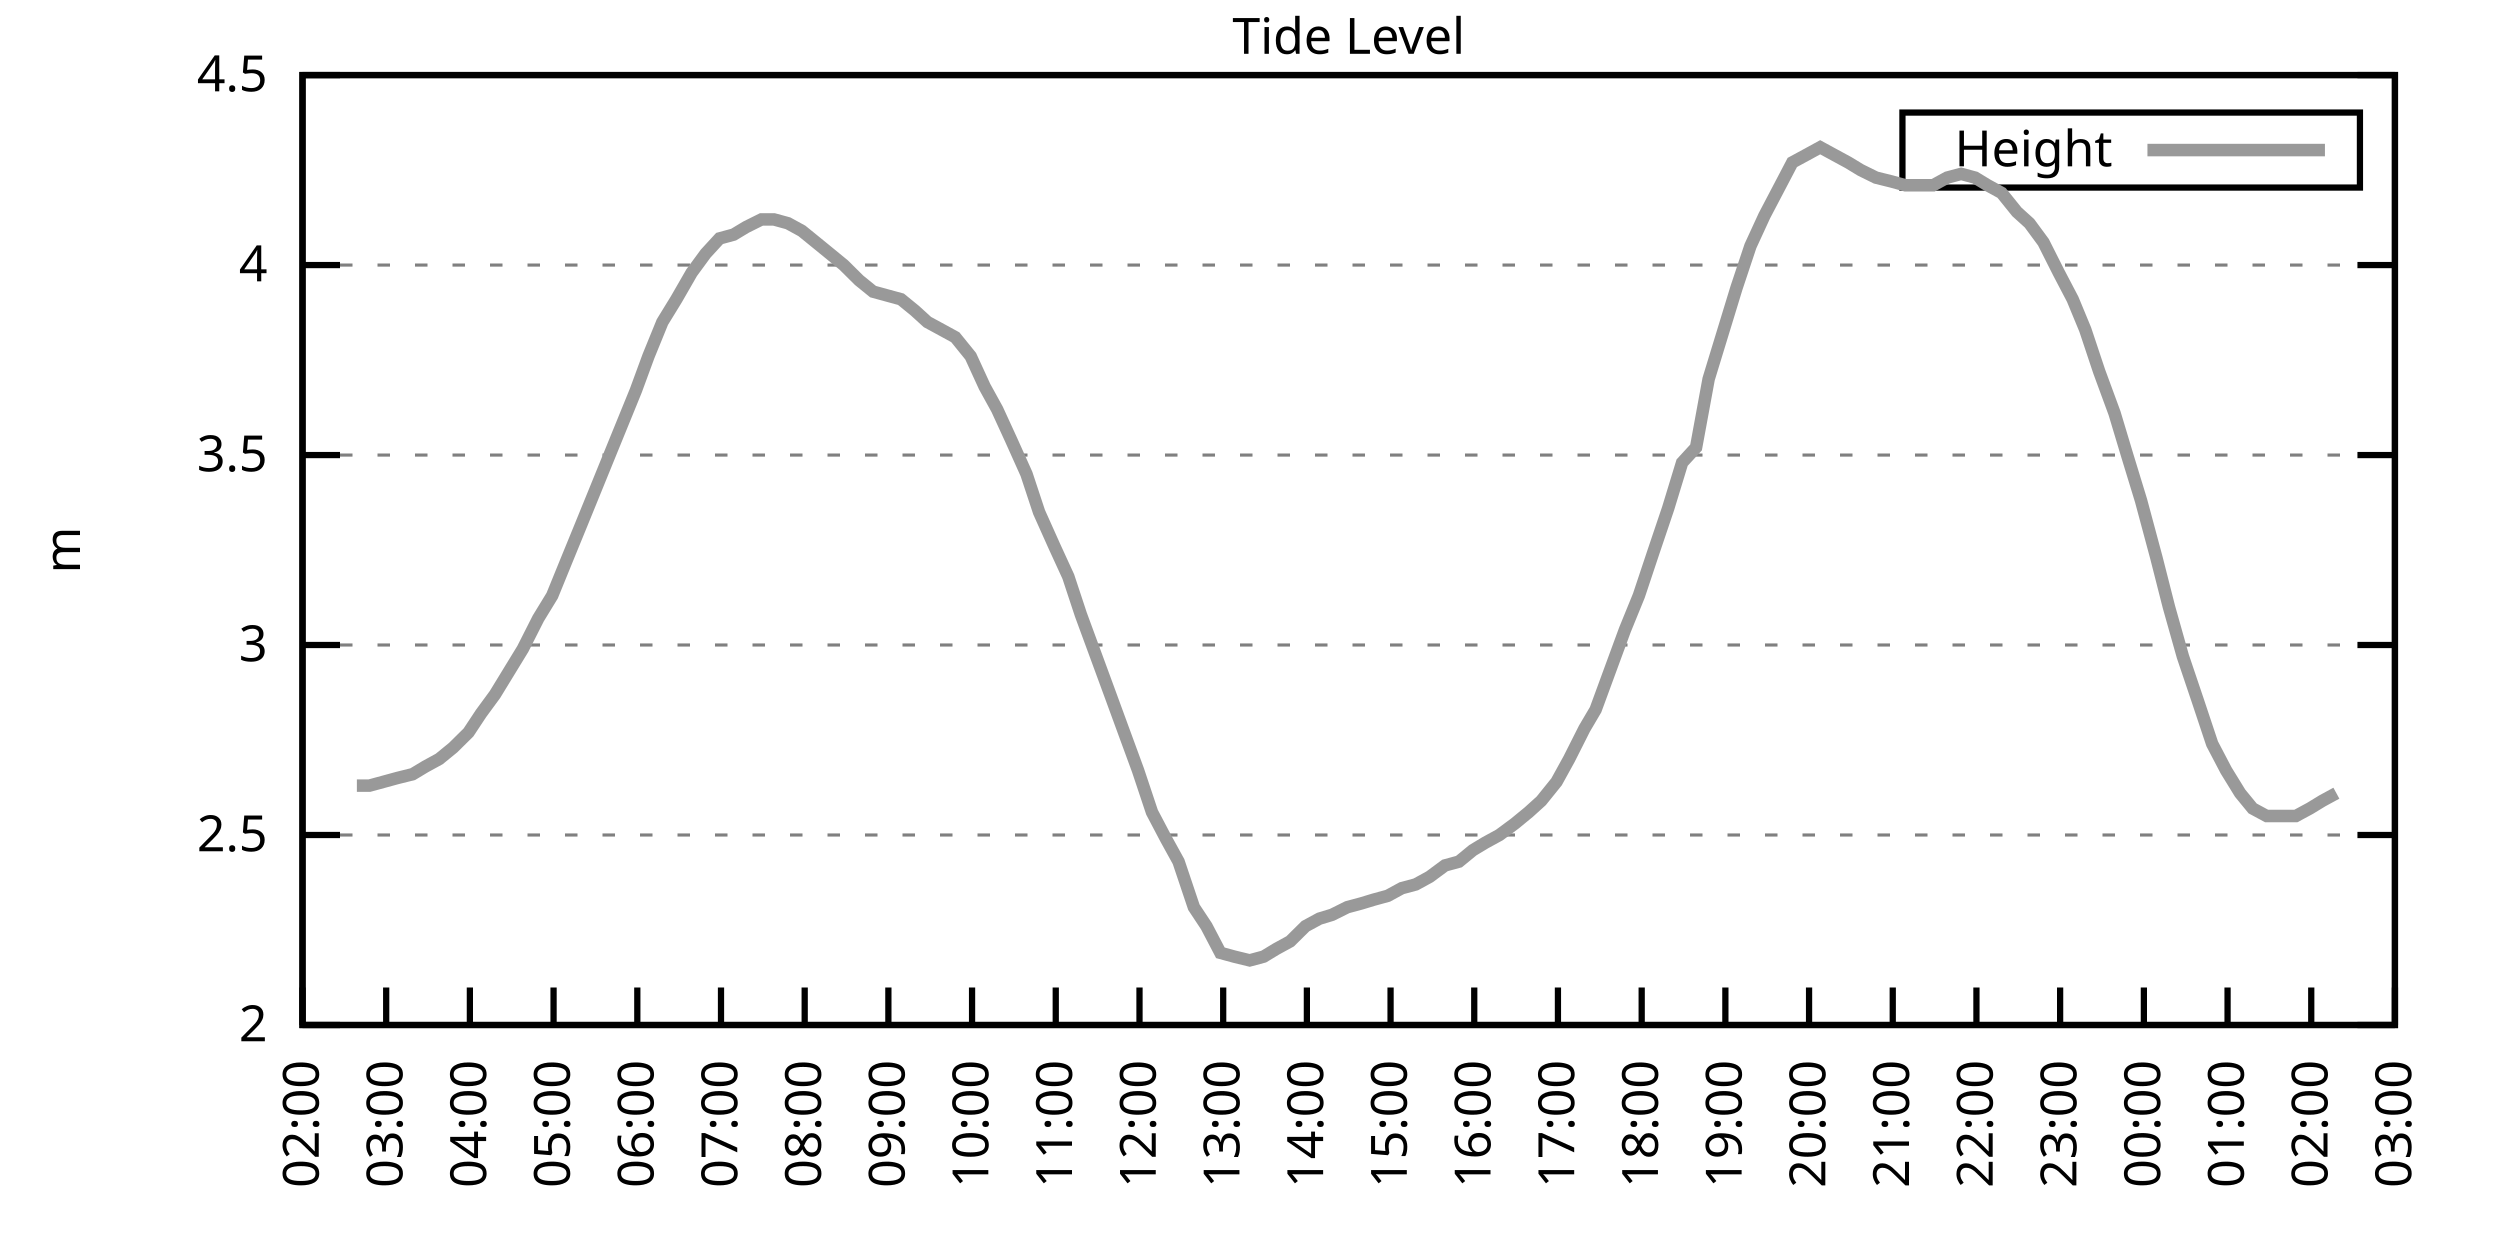
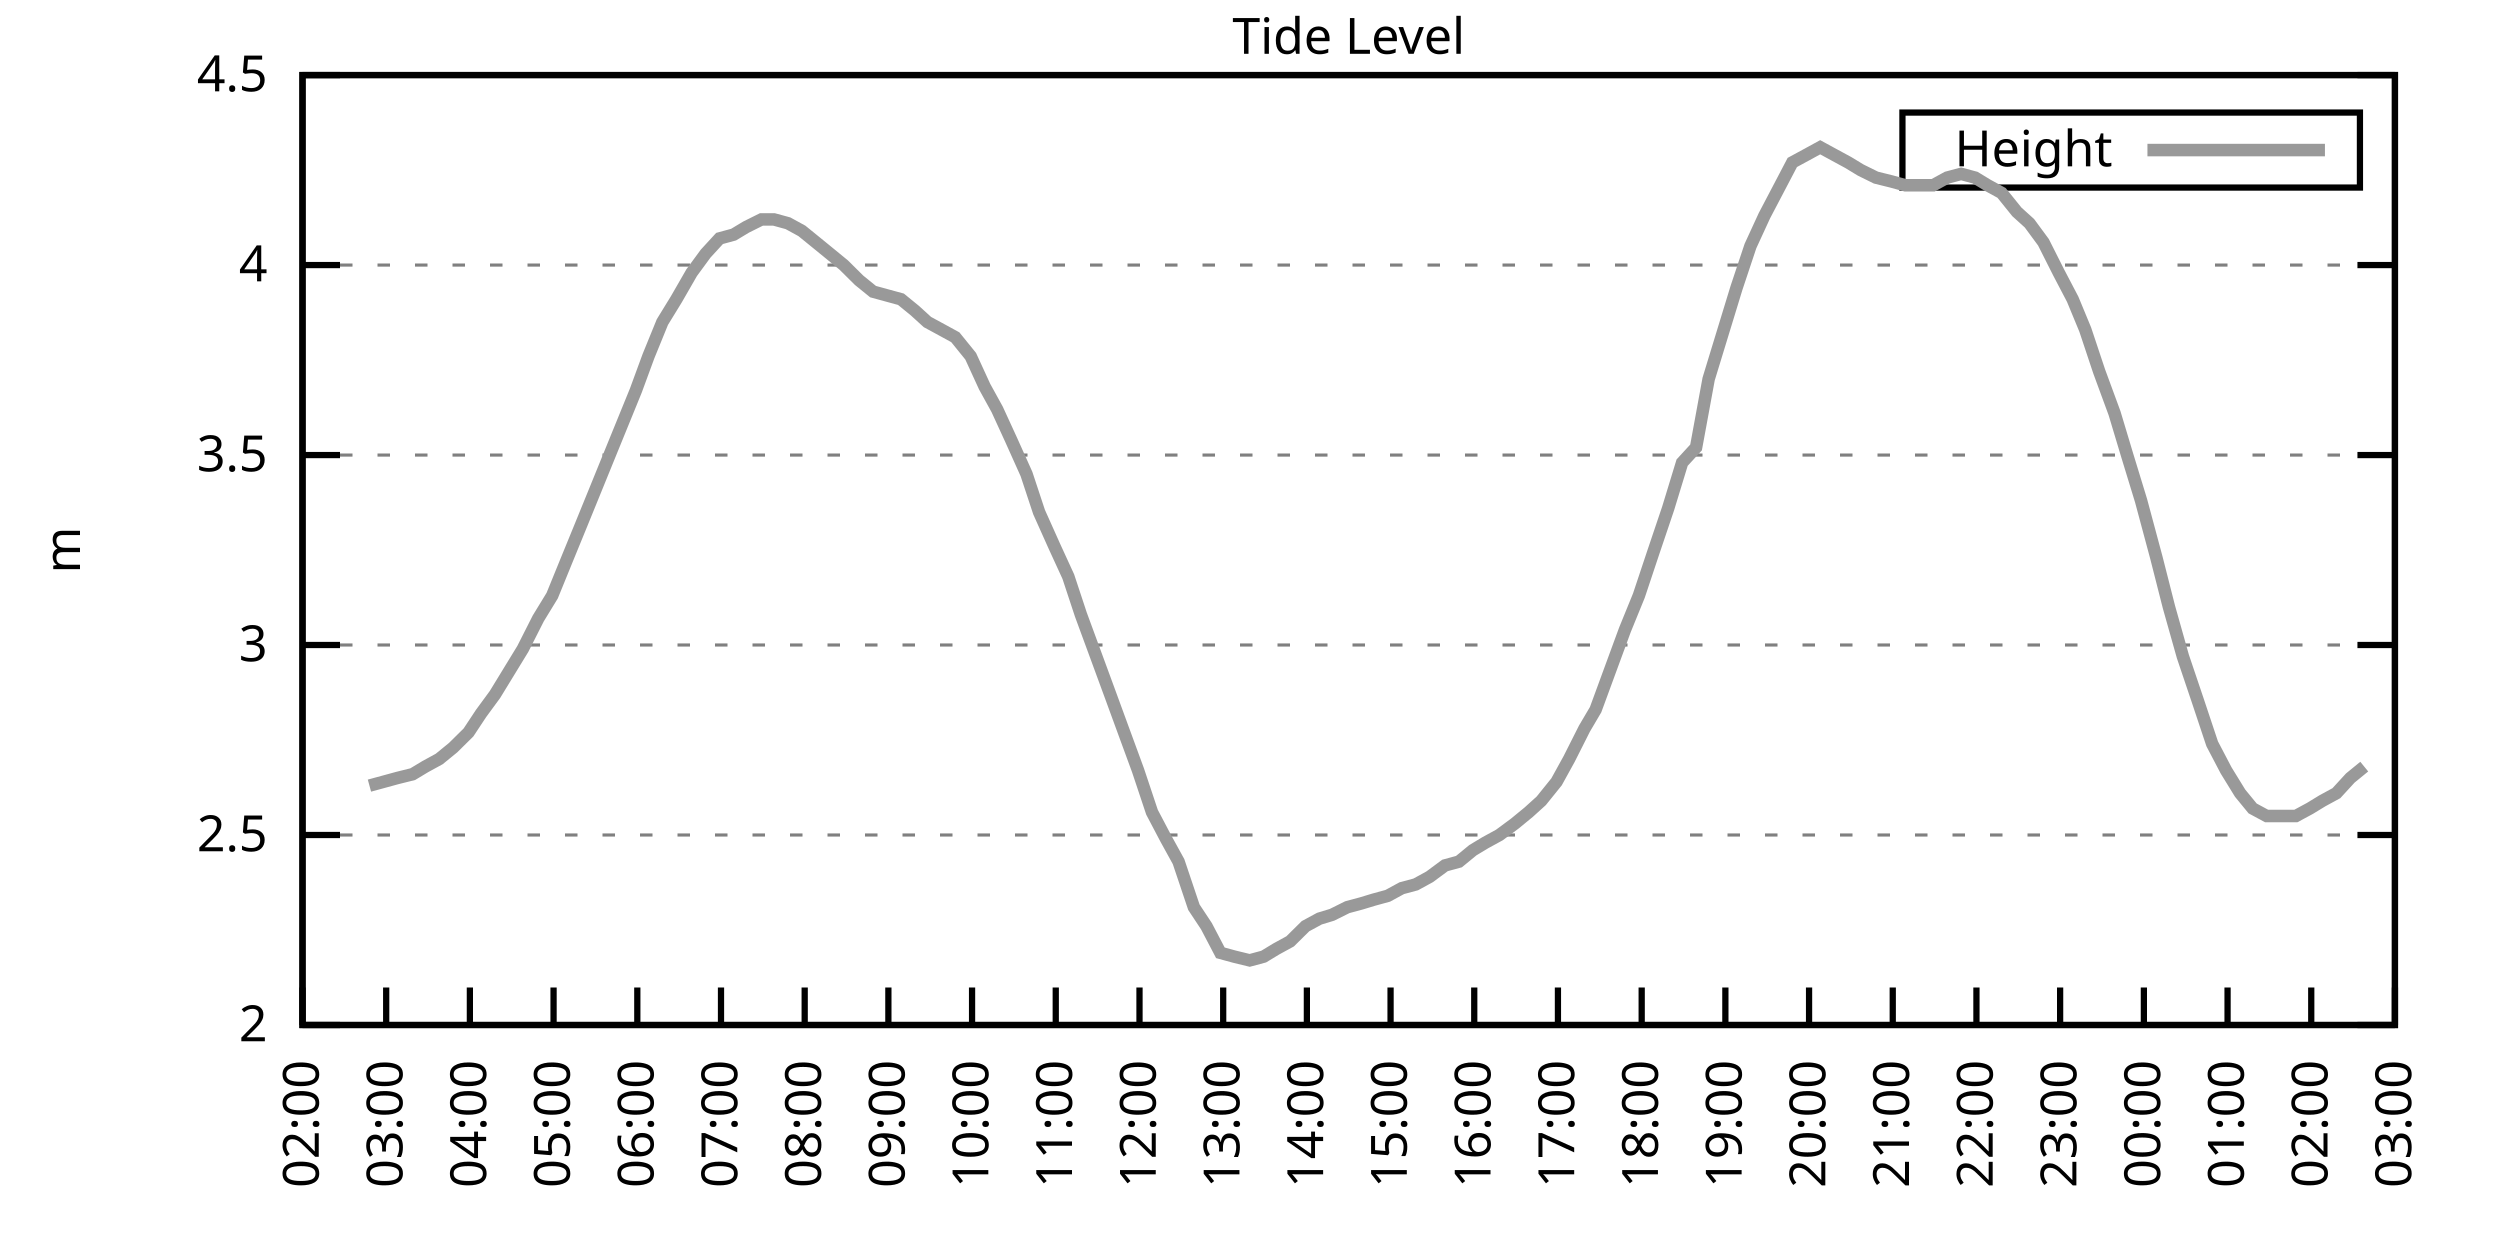
<svg xmlns="http://www.w3.org/2000/svg" xmlns:xlink="http://www.w3.org/1999/xlink" width="400" height="200" viewBox="0 0 400 200">
  <g id="gnuplot_canvas">
    <rect x="0" y="0" width="400" height="200" fill="none" />
    <defs>
      <circle id="gpDot" r="0.5" stroke-width="0.5" stroke="currentColor" />
      <path id="gpPt0" stroke-width="0.333" stroke="currentColor" d="M-1,0 h2 M0,-1 v2" />
      <path id="gpPt1" stroke-width="0.333" stroke="currentColor" d="M-1,-1 L1,1 M1,-1 L-1,1" />
      <path id="gpPt2" stroke-width="0.333" stroke="currentColor" d="M-1,0 L1,0 M0,-1 L0,1 M-1,-1 L1,1 M-1,1 L1,-1" />
      <rect id="gpPt3" stroke-width="0.333" stroke="currentColor" x="-1" y="-1" width="2" height="2" />
      <rect id="gpPt4" stroke-width="0.333" stroke="currentColor" fill="currentColor" x="-1" y="-1" width="2" height="2" />
      <circle id="gpPt5" stroke-width="0.333" stroke="currentColor" cx="0" cy="0" r="1" />
      <use xlink:href="#gpPt5" id="gpPt6" fill="currentColor" stroke="none" />
      <path id="gpPt7" stroke-width="0.333" stroke="currentColor" d="M0,-1.33 L-1.33,0.67 L1.33,0.67 z" />
      <use xlink:href="#gpPt7" id="gpPt8" fill="currentColor" stroke="none" />
      <use xlink:href="#gpPt7" id="gpPt9" stroke="currentColor" transform="rotate(180)" />
      <use xlink:href="#gpPt9" id="gpPt10" fill="currentColor" stroke="none" />
      <use xlink:href="#gpPt3" id="gpPt11" stroke="currentColor" transform="rotate(45)" />
      <use xlink:href="#gpPt11" id="gpPt12" fill="currentColor" stroke="none" />
      <path id="gpPt13" stroke-width="0.333" stroke="currentColor" d="M0,1.330 L1.265,0.411 L0.782,-1.067 L-0.782,-1.076 L-1.265,0.411 z" />
      <use xlink:href="#gpPt13" id="gpPt14" fill="currentColor" stroke="none" />
      <filter id="textbox" filterUnits="objectBoundingBox" x="0" y="0" height="1" width="1">
        <feFlood flood-color="white" flood-opacity="1" result="bgnd" />
        <feComposite in="SourceGraphic" in2="bgnd" operator="atop" />
      </filter>
      <filter id="greybox" filterUnits="objectBoundingBox" x="0" y="0" height="1" width="1">
        <feFlood flood-color="lightgrey" flood-opacity="1" result="grey" />
        <feComposite in="SourceGraphic" in2="grey" operator="atop" />
      </filter>
    </defs>
    <g fill="none" color="white" stroke="currentColor" stroke-width="1.00" stroke-linecap="butt" stroke-linejoin="miter">
</g>
    <g fill="none" color="black" stroke="currentColor" stroke-width="1.00" stroke-linecap="butt" stroke-linejoin="miter">
      <g stroke="none" shape-rendering="crispEdges">
        <polygon fill="rgb(255, 255, 255)" points="48.40,164.00 383.18,164.00 383.18,12.02 48.40,12.02 " />
      </g>
    </g>
    <g fill="none" color="black" stroke="currentColor" stroke-width="1.00" stroke-linecap="butt" stroke-linejoin="miter">
</g>
    <g fill="none" color="black" stroke="black" stroke-width="0.50" stroke-linecap="butt" stroke-linejoin="miter">
</g>
    <g fill="none" color="gray" stroke="currentColor" stroke-width="0.50" stroke-linecap="butt" stroke-linejoin="miter">
      <path stroke="gray" stroke-dasharray="2,4" class="gridline" d="M48.40,164.00 L383.19,164.00  " />
    </g>
    <g fill="none" color="gray" stroke="gray" stroke-width="1.00" stroke-linecap="butt" stroke-linejoin="miter">
</g>
    <g fill="none" color="black" stroke="currentColor" stroke-width="1.00" stroke-linecap="butt" stroke-linejoin="miter">
      <path stroke="black" d="M48.40,164.00 L54.40,164.00 M383.19,164.00 L377.19,164.00  " />
      <g transform="translate(42.80,166.60)" stroke="none" fill="black" font-family="Sans" font-size="8.00" text-anchor="end">
        <text>
          <tspan font-family="Sans"> 2</tspan>
        </text>
      </g>
    </g>
    <g fill="none" color="black" stroke="currentColor" stroke-width="1.00" stroke-linecap="butt" stroke-linejoin="miter">
</g>
    <g fill="none" color="black" stroke="black" stroke-width="0.50" stroke-linecap="butt" stroke-linejoin="miter">
</g>
    <g fill="none" color="gray" stroke="currentColor" stroke-width="0.50" stroke-linecap="butt" stroke-linejoin="miter">
      <path stroke="gray" stroke-dasharray="2,4" class="gridline" d="M48.40,133.60 L383.19,133.60  " />
    </g>
    <g fill="none" color="gray" stroke="gray" stroke-width="1.00" stroke-linecap="butt" stroke-linejoin="miter">
</g>
    <g fill="none" color="black" stroke="currentColor" stroke-width="1.00" stroke-linecap="butt" stroke-linejoin="miter">
      <path stroke="black" d="M48.40,133.60 L54.40,133.60 M383.19,133.60 L377.19,133.60  " />
      <g transform="translate(42.80,136.20)" stroke="none" fill="black" font-family="Sans" font-size="8.00" text-anchor="end">
        <text>
          <tspan font-family="Sans"> 2.5</tspan>
        </text>
      </g>
    </g>
    <g fill="none" color="black" stroke="currentColor" stroke-width="1.00" stroke-linecap="butt" stroke-linejoin="miter">
</g>
    <g fill="none" color="black" stroke="black" stroke-width="0.50" stroke-linecap="butt" stroke-linejoin="miter">
</g>
    <g fill="none" color="gray" stroke="currentColor" stroke-width="0.50" stroke-linecap="butt" stroke-linejoin="miter">
      <path stroke="gray" stroke-dasharray="2,4" class="gridline" d="M48.40,103.20 L383.19,103.20  " />
    </g>
    <g fill="none" color="gray" stroke="gray" stroke-width="1.00" stroke-linecap="butt" stroke-linejoin="miter">
</g>
    <g fill="none" color="black" stroke="currentColor" stroke-width="1.00" stroke-linecap="butt" stroke-linejoin="miter">
      <path stroke="black" d="M48.40,103.20 L54.40,103.20 M383.19,103.20 L377.19,103.20  " />
      <g transform="translate(42.80,105.80)" stroke="none" fill="black" font-family="Sans" font-size="8.00" text-anchor="end">
        <text>
          <tspan font-family="Sans"> 3</tspan>
        </text>
      </g>
    </g>
    <g fill="none" color="black" stroke="currentColor" stroke-width="1.00" stroke-linecap="butt" stroke-linejoin="miter">
</g>
    <g fill="none" color="black" stroke="black" stroke-width="0.50" stroke-linecap="butt" stroke-linejoin="miter">
</g>
    <g fill="none" color="gray" stroke="currentColor" stroke-width="0.50" stroke-linecap="butt" stroke-linejoin="miter">
      <path stroke="gray" stroke-dasharray="2,4" class="gridline" d="M48.40,72.81 L383.19,72.81  " />
    </g>
    <g fill="none" color="gray" stroke="gray" stroke-width="1.00" stroke-linecap="butt" stroke-linejoin="miter">
</g>
    <g fill="none" color="black" stroke="currentColor" stroke-width="1.00" stroke-linecap="butt" stroke-linejoin="miter">
      <path stroke="black" d="M48.40,72.81 L54.40,72.81 M383.19,72.81 L377.19,72.81  " />
      <g transform="translate(42.80,75.41)" stroke="none" fill="black" font-family="Sans" font-size="8.00" text-anchor="end">
        <text>
          <tspan font-family="Sans"> 3.5</tspan>
        </text>
      </g>
    </g>
    <g fill="none" color="black" stroke="currentColor" stroke-width="1.00" stroke-linecap="butt" stroke-linejoin="miter">
</g>
    <g fill="none" color="black" stroke="black" stroke-width="0.50" stroke-linecap="butt" stroke-linejoin="miter">
</g>
    <g fill="none" color="gray" stroke="currentColor" stroke-width="0.50" stroke-linecap="butt" stroke-linejoin="miter">
      <path stroke="gray" stroke-dasharray="2,4" class="gridline" d="M48.40,42.41 L383.19,42.41  " />
    </g>
    <g fill="none" color="gray" stroke="gray" stroke-width="1.00" stroke-linecap="butt" stroke-linejoin="miter">
</g>
    <g fill="none" color="black" stroke="currentColor" stroke-width="1.00" stroke-linecap="butt" stroke-linejoin="miter">
      <path stroke="black" d="M48.40,42.41 L54.40,42.41 M383.19,42.41 L377.19,42.41  " />
      <g transform="translate(42.80,45.01)" stroke="none" fill="black" font-family="Sans" font-size="8.00" text-anchor="end">
        <text>
          <tspan font-family="Sans"> 4</tspan>
        </text>
      </g>
    </g>
    <g fill="none" color="black" stroke="currentColor" stroke-width="1.00" stroke-linecap="butt" stroke-linejoin="miter">
</g>
    <g fill="none" color="black" stroke="black" stroke-width="0.50" stroke-linecap="butt" stroke-linejoin="miter">
</g>
    <g fill="none" color="gray" stroke="currentColor" stroke-width="0.50" stroke-linecap="butt" stroke-linejoin="miter">
      <path stroke="gray" stroke-dasharray="2,4" class="gridline" d="M48.40,12.01 L383.19,12.01  " />
    </g>
    <g fill="none" color="gray" stroke="gray" stroke-width="1.00" stroke-linecap="butt" stroke-linejoin="miter">
</g>
    <g fill="none" color="black" stroke="currentColor" stroke-width="1.00" stroke-linecap="butt" stroke-linejoin="miter">
      <path stroke="black" d="M48.40,12.01 L54.40,12.01 M383.19,12.01 L377.19,12.01  " />
      <g transform="translate(42.80,14.61)" stroke="none" fill="black" font-family="Sans" font-size="8.00" text-anchor="end">
        <text>
          <tspan font-family="Sans"> 4.5</tspan>
        </text>
      </g>
    </g>
    <g fill="none" color="black" stroke="currentColor" stroke-width="1.00" stroke-linecap="butt" stroke-linejoin="miter">
      <path stroke="black" d="M48.40,164.00 L48.40,158.00  " />
      <g transform="translate(51.00,169.60) rotate(270.00)" stroke="none" fill="black" font-family="Sans" font-size="8.00" text-anchor="end">
        <text>
          <tspan font-family="Sans">02:00</tspan>
        </text>
      </g>
    </g>
    <g fill="none" color="black" stroke="currentColor" stroke-width="1.00" stroke-linecap="butt" stroke-linejoin="miter">
      <path stroke="black" d="M61.79,164.00 L61.79,158.00  " />
      <g transform="translate(64.39,169.60) rotate(270.00)" stroke="none" fill="black" font-family="Sans" font-size="8.00" text-anchor="end">
        <text>
          <tspan font-family="Sans">03:00</tspan>
        </text>
      </g>
    </g>
    <g fill="none" color="black" stroke="currentColor" stroke-width="1.00" stroke-linecap="butt" stroke-linejoin="miter">
      <path stroke="black" d="M75.18,164.00 L75.18,158.00  " />
      <g transform="translate(77.78,169.60) rotate(270.00)" stroke="none" fill="black" font-family="Sans" font-size="8.00" text-anchor="end">
        <text>
          <tspan font-family="Sans">04:00</tspan>
        </text>
      </g>
    </g>
    <g fill="none" color="black" stroke="currentColor" stroke-width="1.00" stroke-linecap="butt" stroke-linejoin="miter">
      <path stroke="black" d="M88.57,164.00 L88.57,158.00  " />
      <g transform="translate(91.17,169.60) rotate(270.00)" stroke="none" fill="black" font-family="Sans" font-size="8.00" text-anchor="end">
        <text>
          <tspan font-family="Sans">05:00</tspan>
        </text>
      </g>
    </g>
    <g fill="none" color="black" stroke="currentColor" stroke-width="1.00" stroke-linecap="butt" stroke-linejoin="miter">
      <path stroke="black" d="M101.97,164.00 L101.97,158.00  " />
      <g transform="translate(104.57,169.60) rotate(270.00)" stroke="none" fill="black" font-family="Sans" font-size="8.00" text-anchor="end">
        <text>
          <tspan font-family="Sans">06:00</tspan>
        </text>
      </g>
    </g>
    <g fill="none" color="black" stroke="currentColor" stroke-width="1.00" stroke-linecap="butt" stroke-linejoin="miter">
      <path stroke="black" d="M115.36,164.00 L115.36,158.00  " />
      <g transform="translate(117.96,169.60) rotate(270.00)" stroke="none" fill="black" font-family="Sans" font-size="8.00" text-anchor="end">
        <text>
          <tspan font-family="Sans">07:00</tspan>
        </text>
      </g>
    </g>
    <g fill="none" color="black" stroke="currentColor" stroke-width="1.00" stroke-linecap="butt" stroke-linejoin="miter">
      <path stroke="black" d="M128.75,164.00 L128.75,158.00  " />
      <g transform="translate(131.35,169.60) rotate(270.00)" stroke="none" fill="black" font-family="Sans" font-size="8.00" text-anchor="end">
        <text>
          <tspan font-family="Sans">08:00</tspan>
        </text>
      </g>
    </g>
    <g fill="none" color="black" stroke="currentColor" stroke-width="1.00" stroke-linecap="butt" stroke-linejoin="miter">
      <path stroke="black" d="M142.14,164.00 L142.14,158.00  " />
      <g transform="translate(144.74,169.60) rotate(270.00)" stroke="none" fill="black" font-family="Sans" font-size="8.00" text-anchor="end">
        <text>
          <tspan font-family="Sans">09:00</tspan>
        </text>
      </g>
    </g>
    <g fill="none" color="black" stroke="currentColor" stroke-width="1.00" stroke-linecap="butt" stroke-linejoin="miter">
      <path stroke="black" d="M155.53,164.00 L155.53,158.00  " />
      <g transform="translate(158.13,169.60) rotate(270.00)" stroke="none" fill="black" font-family="Sans" font-size="8.00" text-anchor="end">
        <text>
          <tspan font-family="Sans">10:00</tspan>
        </text>
      </g>
    </g>
    <g fill="none" color="black" stroke="currentColor" stroke-width="1.00" stroke-linecap="butt" stroke-linejoin="miter">
      <path stroke="black" d="M168.92,164.00 L168.92,158.00  " />
      <g transform="translate(171.52,169.60) rotate(270.00)" stroke="none" fill="black" font-family="Sans" font-size="8.00" text-anchor="end">
        <text>
          <tspan font-family="Sans">11:00</tspan>
        </text>
      </g>
    </g>
    <g fill="none" color="black" stroke="currentColor" stroke-width="1.00" stroke-linecap="butt" stroke-linejoin="miter">
      <path stroke="black" d="M182.32,164.00 L182.32,158.00  " />
      <g transform="translate(184.92,169.60) rotate(270.00)" stroke="none" fill="black" font-family="Sans" font-size="8.00" text-anchor="end">
        <text>
          <tspan font-family="Sans">12:00</tspan>
        </text>
      </g>
    </g>
    <g fill="none" color="black" stroke="currentColor" stroke-width="1.00" stroke-linecap="butt" stroke-linejoin="miter">
      <path stroke="black" d="M195.71,164.00 L195.71,158.00  " />
      <g transform="translate(198.31,169.60) rotate(270.00)" stroke="none" fill="black" font-family="Sans" font-size="8.00" text-anchor="end">
        <text>
          <tspan font-family="Sans">13:00</tspan>
        </text>
      </g>
    </g>
    <g fill="none" color="black" stroke="currentColor" stroke-width="1.00" stroke-linecap="butt" stroke-linejoin="miter">
      <path stroke="black" d="M209.10,164.00 L209.10,158.00  " />
      <g transform="translate(211.70,169.60) rotate(270.00)" stroke="none" fill="black" font-family="Sans" font-size="8.00" text-anchor="end">
        <text>
          <tspan font-family="Sans">14:00</tspan>
        </text>
      </g>
    </g>
    <g fill="none" color="black" stroke="currentColor" stroke-width="1.00" stroke-linecap="butt" stroke-linejoin="miter">
      <path stroke="black" d="M222.49,164.00 L222.49,158.00  " />
      <g transform="translate(225.09,169.60) rotate(270.00)" stroke="none" fill="black" font-family="Sans" font-size="8.00" text-anchor="end">
        <text>
          <tspan font-family="Sans">15:00</tspan>
        </text>
      </g>
    </g>
    <g fill="none" color="black" stroke="currentColor" stroke-width="1.00" stroke-linecap="butt" stroke-linejoin="miter">
      <path stroke="black" d="M235.88,164.00 L235.88,158.00  " />
      <g transform="translate(238.48,169.60) rotate(270.00)" stroke="none" fill="black" font-family="Sans" font-size="8.00" text-anchor="end">
        <text>
          <tspan font-family="Sans">16:00</tspan>
        </text>
      </g>
    </g>
    <g fill="none" color="black" stroke="currentColor" stroke-width="1.00" stroke-linecap="butt" stroke-linejoin="miter">
      <path stroke="black" d="M249.27,164.00 L249.27,158.00  " />
      <g transform="translate(251.87,169.60) rotate(270.00)" stroke="none" fill="black" font-family="Sans" font-size="8.00" text-anchor="end">
        <text>
          <tspan font-family="Sans">17:00</tspan>
        </text>
      </g>
    </g>
    <g fill="none" color="black" stroke="currentColor" stroke-width="1.00" stroke-linecap="butt" stroke-linejoin="miter">
      <path stroke="black" d="M262.67,164.00 L262.67,158.00  " />
      <g transform="translate(265.27,169.60) rotate(270.00)" stroke="none" fill="black" font-family="Sans" font-size="8.00" text-anchor="end">
        <text>
          <tspan font-family="Sans">18:00</tspan>
        </text>
      </g>
    </g>
    <g fill="none" color="black" stroke="currentColor" stroke-width="1.00" stroke-linecap="butt" stroke-linejoin="miter">
      <path stroke="black" d="M276.06,164.00 L276.06,158.00  " />
      <g transform="translate(278.66,169.60) rotate(270.00)" stroke="none" fill="black" font-family="Sans" font-size="8.00" text-anchor="end">
        <text>
          <tspan font-family="Sans">19:00</tspan>
        </text>
      </g>
    </g>
    <g fill="none" color="black" stroke="currentColor" stroke-width="1.00" stroke-linecap="butt" stroke-linejoin="miter">
      <path stroke="black" d="M289.45,164.00 L289.45,158.00  " />
      <g transform="translate(292.05,169.60) rotate(270.00)" stroke="none" fill="black" font-family="Sans" font-size="8.00" text-anchor="end">
        <text>
          <tspan font-family="Sans">20:00</tspan>
        </text>
      </g>
    </g>
    <g fill="none" color="black" stroke="currentColor" stroke-width="1.00" stroke-linecap="butt" stroke-linejoin="miter">
      <path stroke="black" d="M302.84,164.00 L302.84,158.00  " />
      <g transform="translate(305.44,169.60) rotate(270.00)" stroke="none" fill="black" font-family="Sans" font-size="8.00" text-anchor="end">
        <text>
          <tspan font-family="Sans">21:00</tspan>
        </text>
      </g>
    </g>
    <g fill="none" color="black" stroke="currentColor" stroke-width="1.00" stroke-linecap="butt" stroke-linejoin="miter">
      <path stroke="black" d="M316.23,164.00 L316.23,158.00  " />
      <g transform="translate(318.83,169.60) rotate(270.00)" stroke="none" fill="black" font-family="Sans" font-size="8.00" text-anchor="end">
        <text>
          <tspan font-family="Sans">22:00</tspan>
        </text>
      </g>
    </g>
    <g fill="none" color="black" stroke="currentColor" stroke-width="1.00" stroke-linecap="butt" stroke-linejoin="miter">
      <path stroke="black" d="M329.62,164.00 L329.62,158.00  " />
      <g transform="translate(332.22,169.60) rotate(270.00)" stroke="none" fill="black" font-family="Sans" font-size="8.00" text-anchor="end">
        <text>
          <tspan font-family="Sans">23:00</tspan>
        </text>
      </g>
    </g>
    <g fill="none" color="black" stroke="currentColor" stroke-width="1.00" stroke-linecap="butt" stroke-linejoin="miter">
      <path stroke="black" d="M343.02,164.00 L343.02,158.00  " />
      <g transform="translate(345.62,169.60) rotate(270.00)" stroke="none" fill="black" font-family="Sans" font-size="8.00" text-anchor="end">
        <text>
          <tspan font-family="Sans">00:00</tspan>
        </text>
      </g>
    </g>
    <g fill="none" color="black" stroke="currentColor" stroke-width="1.00" stroke-linecap="butt" stroke-linejoin="miter">
      <path stroke="black" d="M356.41,164.00 L356.41,158.00  " />
      <g transform="translate(359.01,169.60) rotate(270.00)" stroke="none" fill="black" font-family="Sans" font-size="8.00" text-anchor="end">
        <text>
          <tspan font-family="Sans">01:00</tspan>
        </text>
      </g>
    </g>
    <g fill="none" color="black" stroke="currentColor" stroke-width="1.00" stroke-linecap="butt" stroke-linejoin="miter">
      <path stroke="black" d="M369.80,164.00 L369.80,158.00  " />
      <g transform="translate(372.40,169.60) rotate(270.00)" stroke="none" fill="black" font-family="Sans" font-size="8.00" text-anchor="end">
        <text>
          <tspan font-family="Sans">02:00</tspan>
        </text>
      </g>
    </g>
    <g fill="none" color="black" stroke="currentColor" stroke-width="1.00" stroke-linecap="butt" stroke-linejoin="miter">
      <path stroke="black" d="M383.19,164.00 L383.19,158.00  " />
      <g transform="translate(385.79,169.60) rotate(270.00)" stroke="none" fill="black" font-family="Sans" font-size="8.00" text-anchor="end">
        <text>
          <tspan font-family="Sans">03:00</tspan>
        </text>
      </g>
    </g>
    <g fill="none" color="black" stroke="currentColor" stroke-width="1.00" stroke-linecap="butt" stroke-linejoin="miter">
</g>
    <g fill="none" color="black" stroke="currentColor" stroke-width="1.00" stroke-linecap="butt" stroke-linejoin="miter">
      <path stroke="black" d="M48.40,12.01 L48.40,164.00 L383.19,164.00 L383.19,12.01 L48.40,12.01 Z  " />
    </g>
    <g fill="none" color="black" stroke="currentColor" stroke-width="1.00" stroke-linecap="butt" stroke-linejoin="miter">
</g>
    <g fill="none" color="black" stroke="currentColor" stroke-width="1.00" stroke-linecap="butt" stroke-linejoin="miter">
      <path stroke="black" d="M304.39,30.01 L304.39,18.01 L377.59,18.01 L377.59,30.01 L304.39,30.01 Z  " />
    </g>
    <g id="Tide_level_plot_1">
      <g fill="none" color="white" stroke="black" stroke-width="2.00" stroke-linecap="butt" stroke-linejoin="miter">
</g>
      <g fill="none" color="black" stroke="currentColor" stroke-width="2.00" stroke-linecap="butt" stroke-linejoin="miter">
        <g transform="translate(337.99,26.61)" stroke="none" fill="black" font-family="Sans" font-size="8.00" text-anchor="end">
          <text>
            <tspan font-family="Sans">Height</tspan>
          </text>
        </g>
      </g>
      <g fill="none" color="black" stroke="currentColor" stroke-width="2.00" stroke-linecap="butt" stroke-linejoin="miter">
-         <path stroke="rgb(153, 153, 153)" d="M343.59,24.01 L371.99,24.01 M57.10,125.70 L59.11,125.70 L61.35,125.09 L63.58,124.48 L66.03,123.87 L68.04,122.66   L70.27,121.44 L72.50,119.62 L74.96,117.19 L76.97,114.15 L79.20,111.11 L81.43,107.46 L83.66,103.81 L86.12,98.95   L88.35,95.30 L90.58,89.83 L92.82,84.36 L95.05,78.89 L97.28,73.41 L99.51,67.94 L101.74,62.47 L103.75,57.00   L105.98,51.53 L108.22,47.88 L110.67,43.62 L112.90,40.58 L115.13,38.15 L117.37,37.54 L119.38,36.33 L121.83,35.11   L123.84,35.11 L126.07,35.72 L128.30,36.94 L130.54,38.76 L132.77,40.58 L135.00,42.41 L137.45,44.84 L139.69,46.66   L141.92,47.27 L144.15,47.88 L146.38,49.70 L148.39,51.53 L150.62,52.74 L152.85,53.96 L155.31,57.00 L157.54,61.86   L159.55,65.51 L161.78,70.37 L164.24,75.85 L166.25,81.93 L168.70,87.40 L170.93,92.26 L172.94,98.34 L175.40,105.03   L177.41,110.50 L179.86,117.19 L182.09,123.27 L184.32,129.95 L186.56,134.21 L188.57,137.86 L191.02,145.15 L193.03,148.19   L195.26,152.45 L197.49,153.06 L199.95,153.66 L202.18,153.06 L204.19,151.84 L206.42,150.62 L208.88,148.19 L211.11,146.98   L213.12,146.37 L215.57,145.15 L217.80,144.55 L219.81,143.94 L222.04,143.33 L224.28,142.11 L226.51,141.51 L228.74,140.29   L231.20,138.47 L233.43,137.86 L235.66,136.03 L237.67,134.82 L239.90,133.60 L242.36,131.78 L244.59,129.95 L246.60,128.13   L249.05,125.09 L251.06,121.44 L253.51,116.58 L255.30,113.54 L257.98,106.24 L259.99,100.77 L262.22,95.30 L264.45,88.61   L266.91,81.32 L269.14,74.02 L271.37,71.59 L273.38,60.65 L275.61,53.35 L277.84,46.06 L280.07,39.37 L282.31,34.50   L284.54,30.25 L286.77,25.99 L289.00,24.78 L291.23,23.56 L293.47,24.78 L295.70,25.99 L297.71,27.21 L300.16,28.42   L302.62,29.03 L304.85,29.64 L306.86,29.64 L309.31,29.64 L311.54,28.42 L313.78,27.82 L316.01,28.42 L318.02,29.64   L320.25,30.86 L322.70,33.90 L324.71,35.72 L326.95,38.76 L329.40,43.62 L331.63,47.88 L333.64,52.74 L335.87,59.43   L338.33,66.12 L340.34,72.81 L342.57,80.10 L345.02,89.22 L347.03,97.12 L349.26,105.03 L351.72,112.32 L353.95,119.01   L356.18,123.27 L358.42,126.91 L360.42,129.35 L362.66,130.56 L364.89,130.56 L367.34,130.56 L369.58,129.35 L371.58,128.13   L373.82,126.91  " />
+         <path stroke="rgb(153, 153, 153)" d="M343.59,24.01 L371.99,24.01 M59.11,125.70 L61.35,125.09 L63.58,124.48 L66.03,123.87 L68.04,122.66 L70.27,121.44   L72.50,119.62 L74.96,117.19 L76.97,114.15 L79.20,111.11 L81.43,107.46 L83.66,103.81 L86.12,98.95 L88.35,95.30   L90.58,89.83 L92.82,84.36 L95.05,78.89 L97.28,73.41 L99.51,67.94 L101.74,62.47 L103.75,57.00 L105.98,51.53   L108.22,47.88 L110.67,43.62 L112.90,40.58 L115.13,38.15 L117.37,37.54 L119.38,36.33 L121.83,35.11 L123.84,35.11   L126.07,35.72 L128.30,36.94 L130.54,38.76 L132.77,40.58 L135.00,42.41 L137.45,44.84 L139.69,46.66 L141.92,47.27   L144.15,47.88 L146.38,49.70 L148.39,51.53 L150.62,52.74 L152.85,53.96 L155.31,57.00 L157.54,61.86 L159.55,65.51   L161.78,70.37 L164.24,75.85 L166.25,81.93 L168.70,87.40 L170.93,92.26 L172.94,98.34 L175.40,105.03 L177.41,110.50   L179.86,117.19 L182.09,123.27 L184.32,129.95 L186.56,134.21 L188.57,137.86 L191.02,145.15 L193.03,148.19 L195.26,152.45   L197.49,153.06 L199.95,153.66 L202.18,153.06 L204.19,151.84 L206.42,150.62 L208.88,148.19 L211.11,146.98 L213.12,146.37   L215.57,145.15 L217.80,144.55 L219.81,143.94 L222.04,143.33 L224.28,142.11 L226.51,141.51 L228.74,140.29 L231.20,138.47   L233.43,137.86 L235.66,136.03 L237.67,134.82 L239.90,133.60 L242.36,131.78 L244.59,129.95 L246.60,128.13 L249.05,125.09   L251.06,121.44 L253.51,116.58 L255.30,113.54 L257.98,106.24 L259.99,100.77 L262.22,95.30 L264.45,88.61 L266.91,81.32   L269.14,74.02 L271.37,71.59 L273.38,60.65 L275.61,53.35 L277.84,46.06 L280.07,39.37 L282.31,34.50 L284.54,30.25   L286.77,25.99 L289.00,24.78 L291.23,23.56 L293.47,24.78 L295.70,25.99 L297.71,27.21 L300.16,28.42 L302.62,29.03   L304.85,29.64 L306.86,29.64 L309.31,29.64 L311.54,28.42 L313.78,27.82 L316.01,28.42 L318.02,29.64 L320.25,30.86   L322.70,33.90 L324.71,35.72 L326.95,38.76 L329.40,43.62 L331.63,47.88 L333.64,52.74 L335.87,59.43 L338.33,66.12   L340.34,72.81 L342.57,80.10 L345.02,89.22 L347.03,97.12 L349.26,105.03 L351.72,112.32 L353.95,119.01 L356.18,123.27   L358.42,126.91 L360.42,129.35 L362.66,130.56 L364.89,130.56 L367.34,130.56 L369.58,129.35 L371.58,128.13 L373.82,126.91   L376.05,124.48 L378.28,122.66  " />
      </g>
    </g>
    <g fill="none" color="black" stroke="currentColor" stroke-width="2.00" stroke-linecap="butt" stroke-linejoin="miter">
</g>
    <g fill="none" color="black" stroke="black" stroke-width="1.00" stroke-linecap="butt" stroke-linejoin="miter">
</g>
    <g fill="none" color="black" stroke="currentColor" stroke-width="1.00" stroke-linecap="butt" stroke-linejoin="miter">
      <path stroke="black" d="M48.40,12.01 L48.40,164.00 L383.19,164.00 L383.19,12.01 L48.40,12.01 Z  " />
      <g transform="translate(12.80,88.01) rotate(270.00)" stroke="none" fill="black" font-family="Sans" font-size="8.00" text-anchor="middle">
        <text>
          <tspan font-family="Sans">m</tspan>
        </text>
      </g>
    </g>
    <g fill="none" color="black" stroke="currentColor" stroke-width="1.00" stroke-linecap="butt" stroke-linejoin="miter">
</g>
    <g fill="none" color="black" stroke="currentColor" stroke-width="1.00" stroke-linecap="butt" stroke-linejoin="miter">
      <g transform="translate(215.79,8.61)" stroke="none" fill="black" font-family="Sans" font-size="8.00" text-anchor="middle">
        <text>
          <tspan font-family="Sans">Tide Level</tspan>
        </text>
      </g>
    </g>
    <g fill="none" color="black" stroke="currentColor" stroke-width="1.00" stroke-linecap="butt" stroke-linejoin="miter">
</g>
  </g>
</svg>
